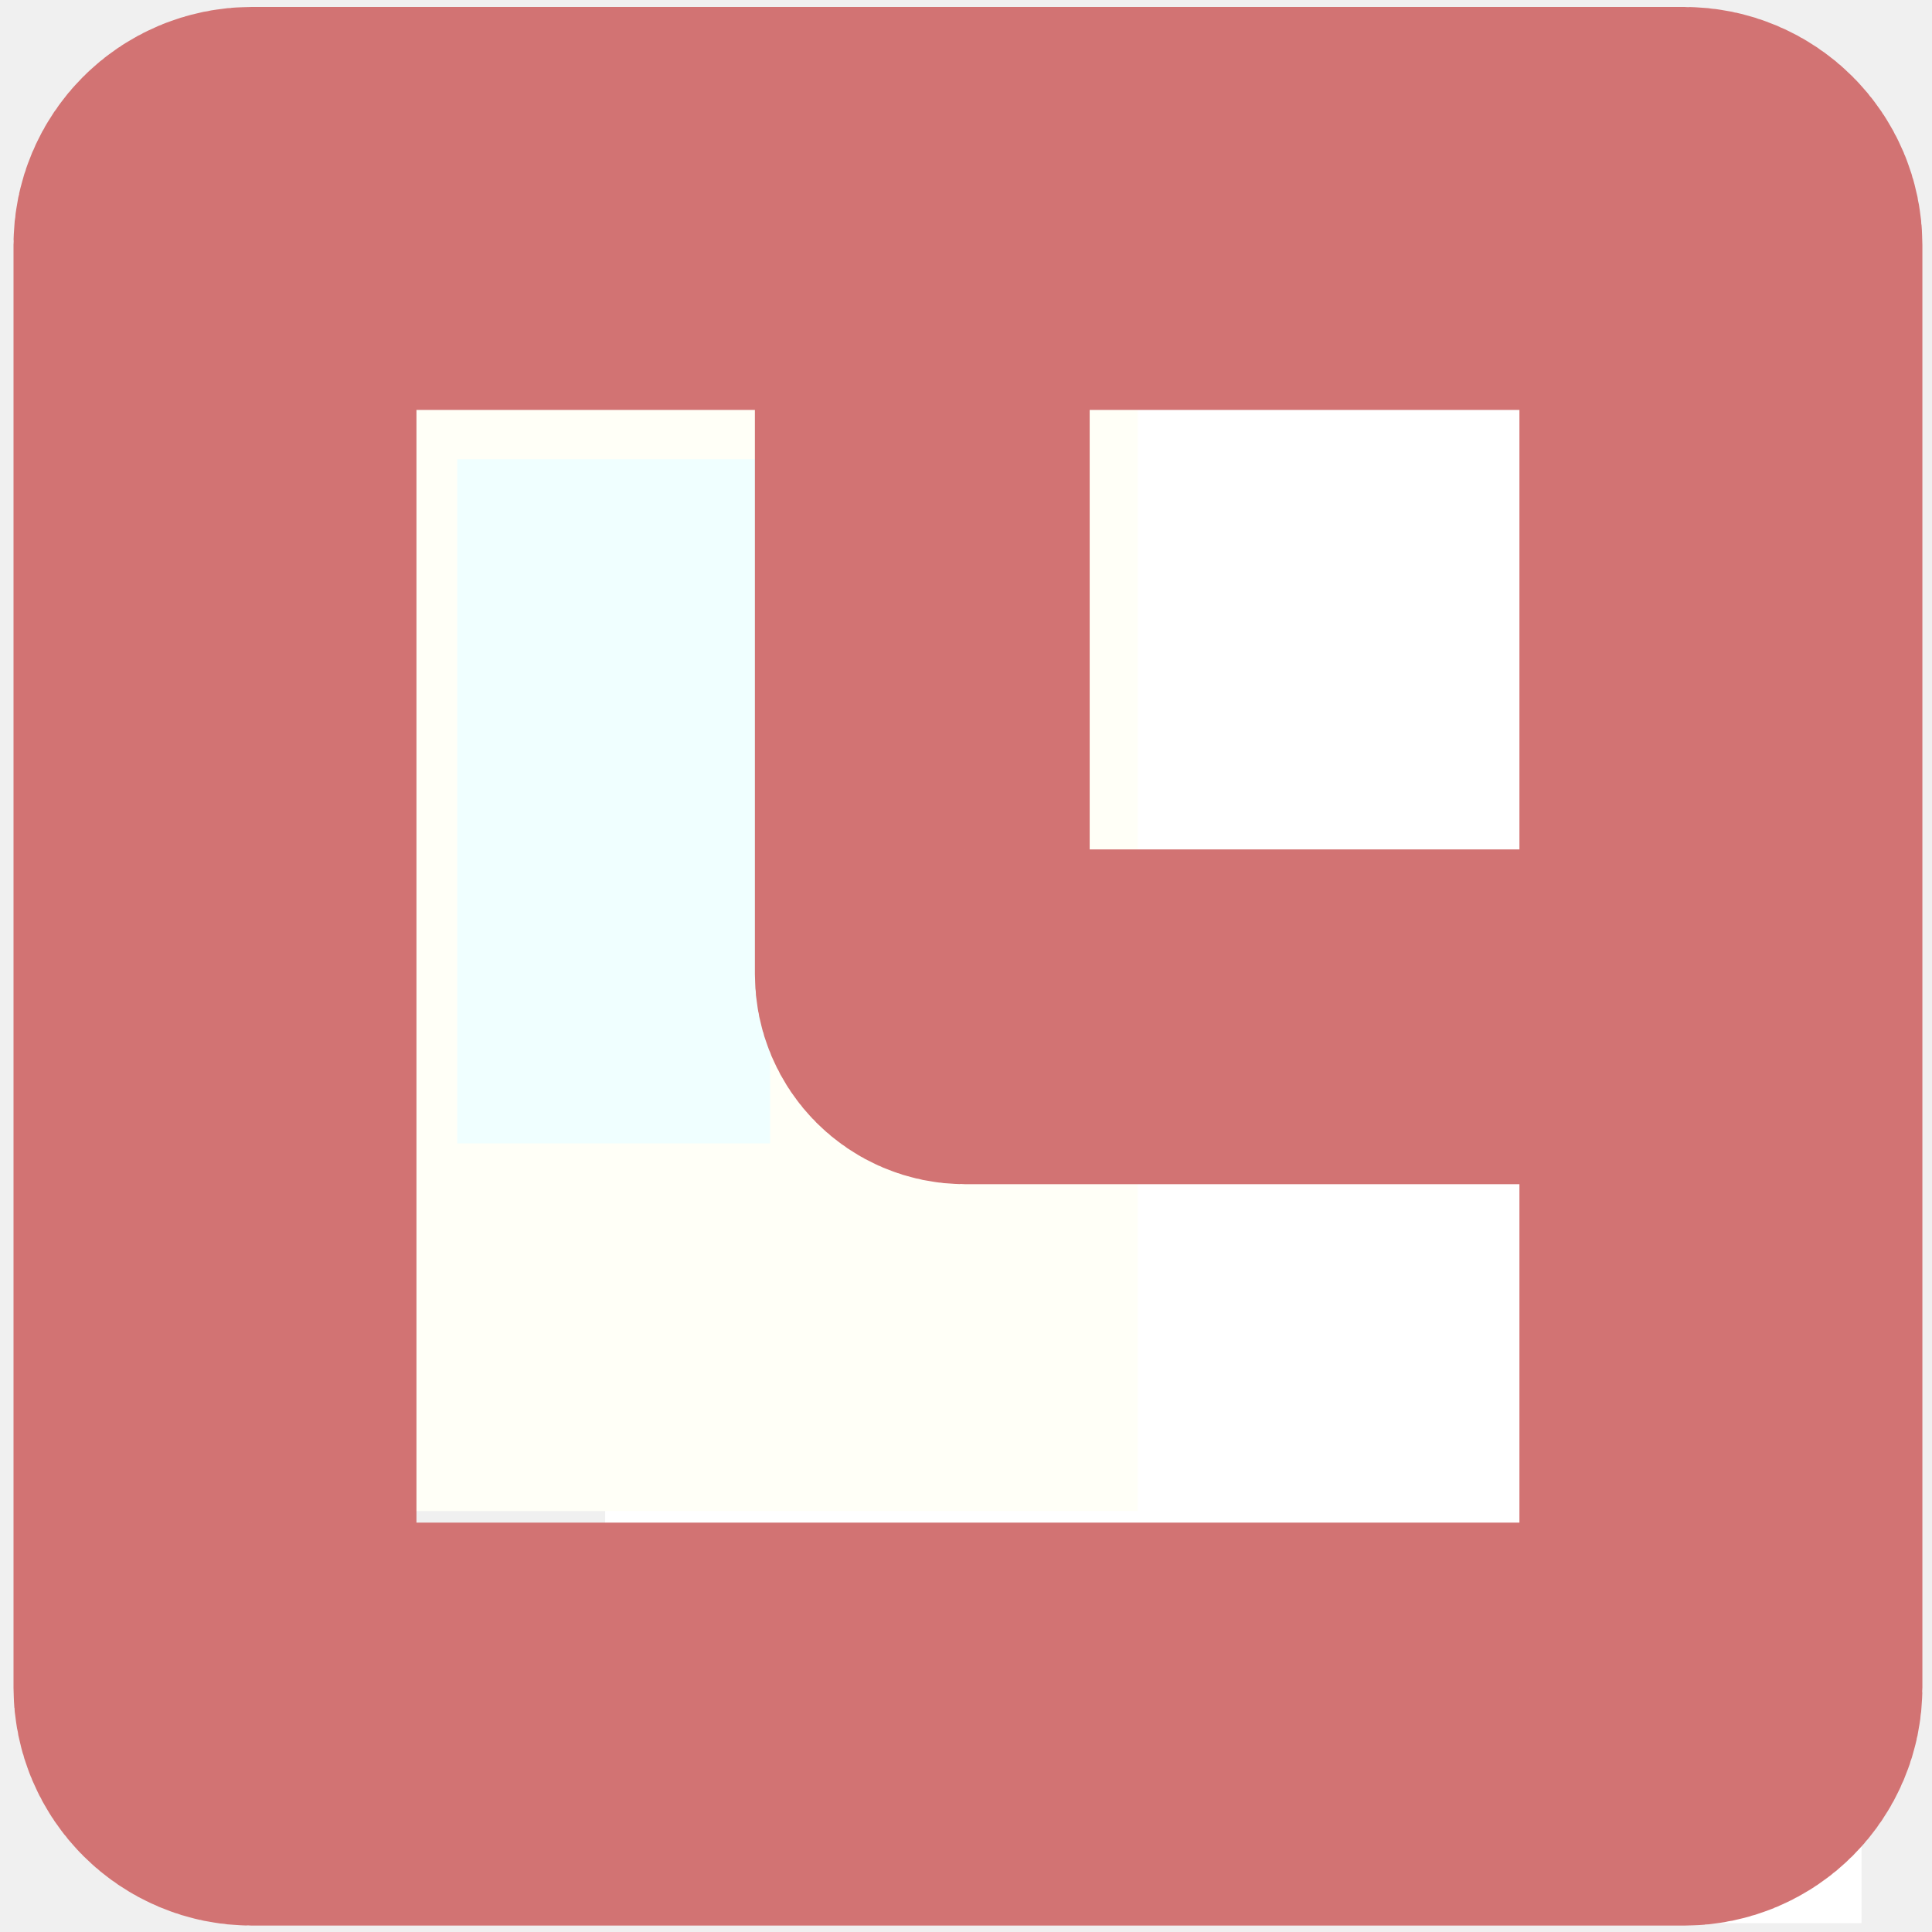
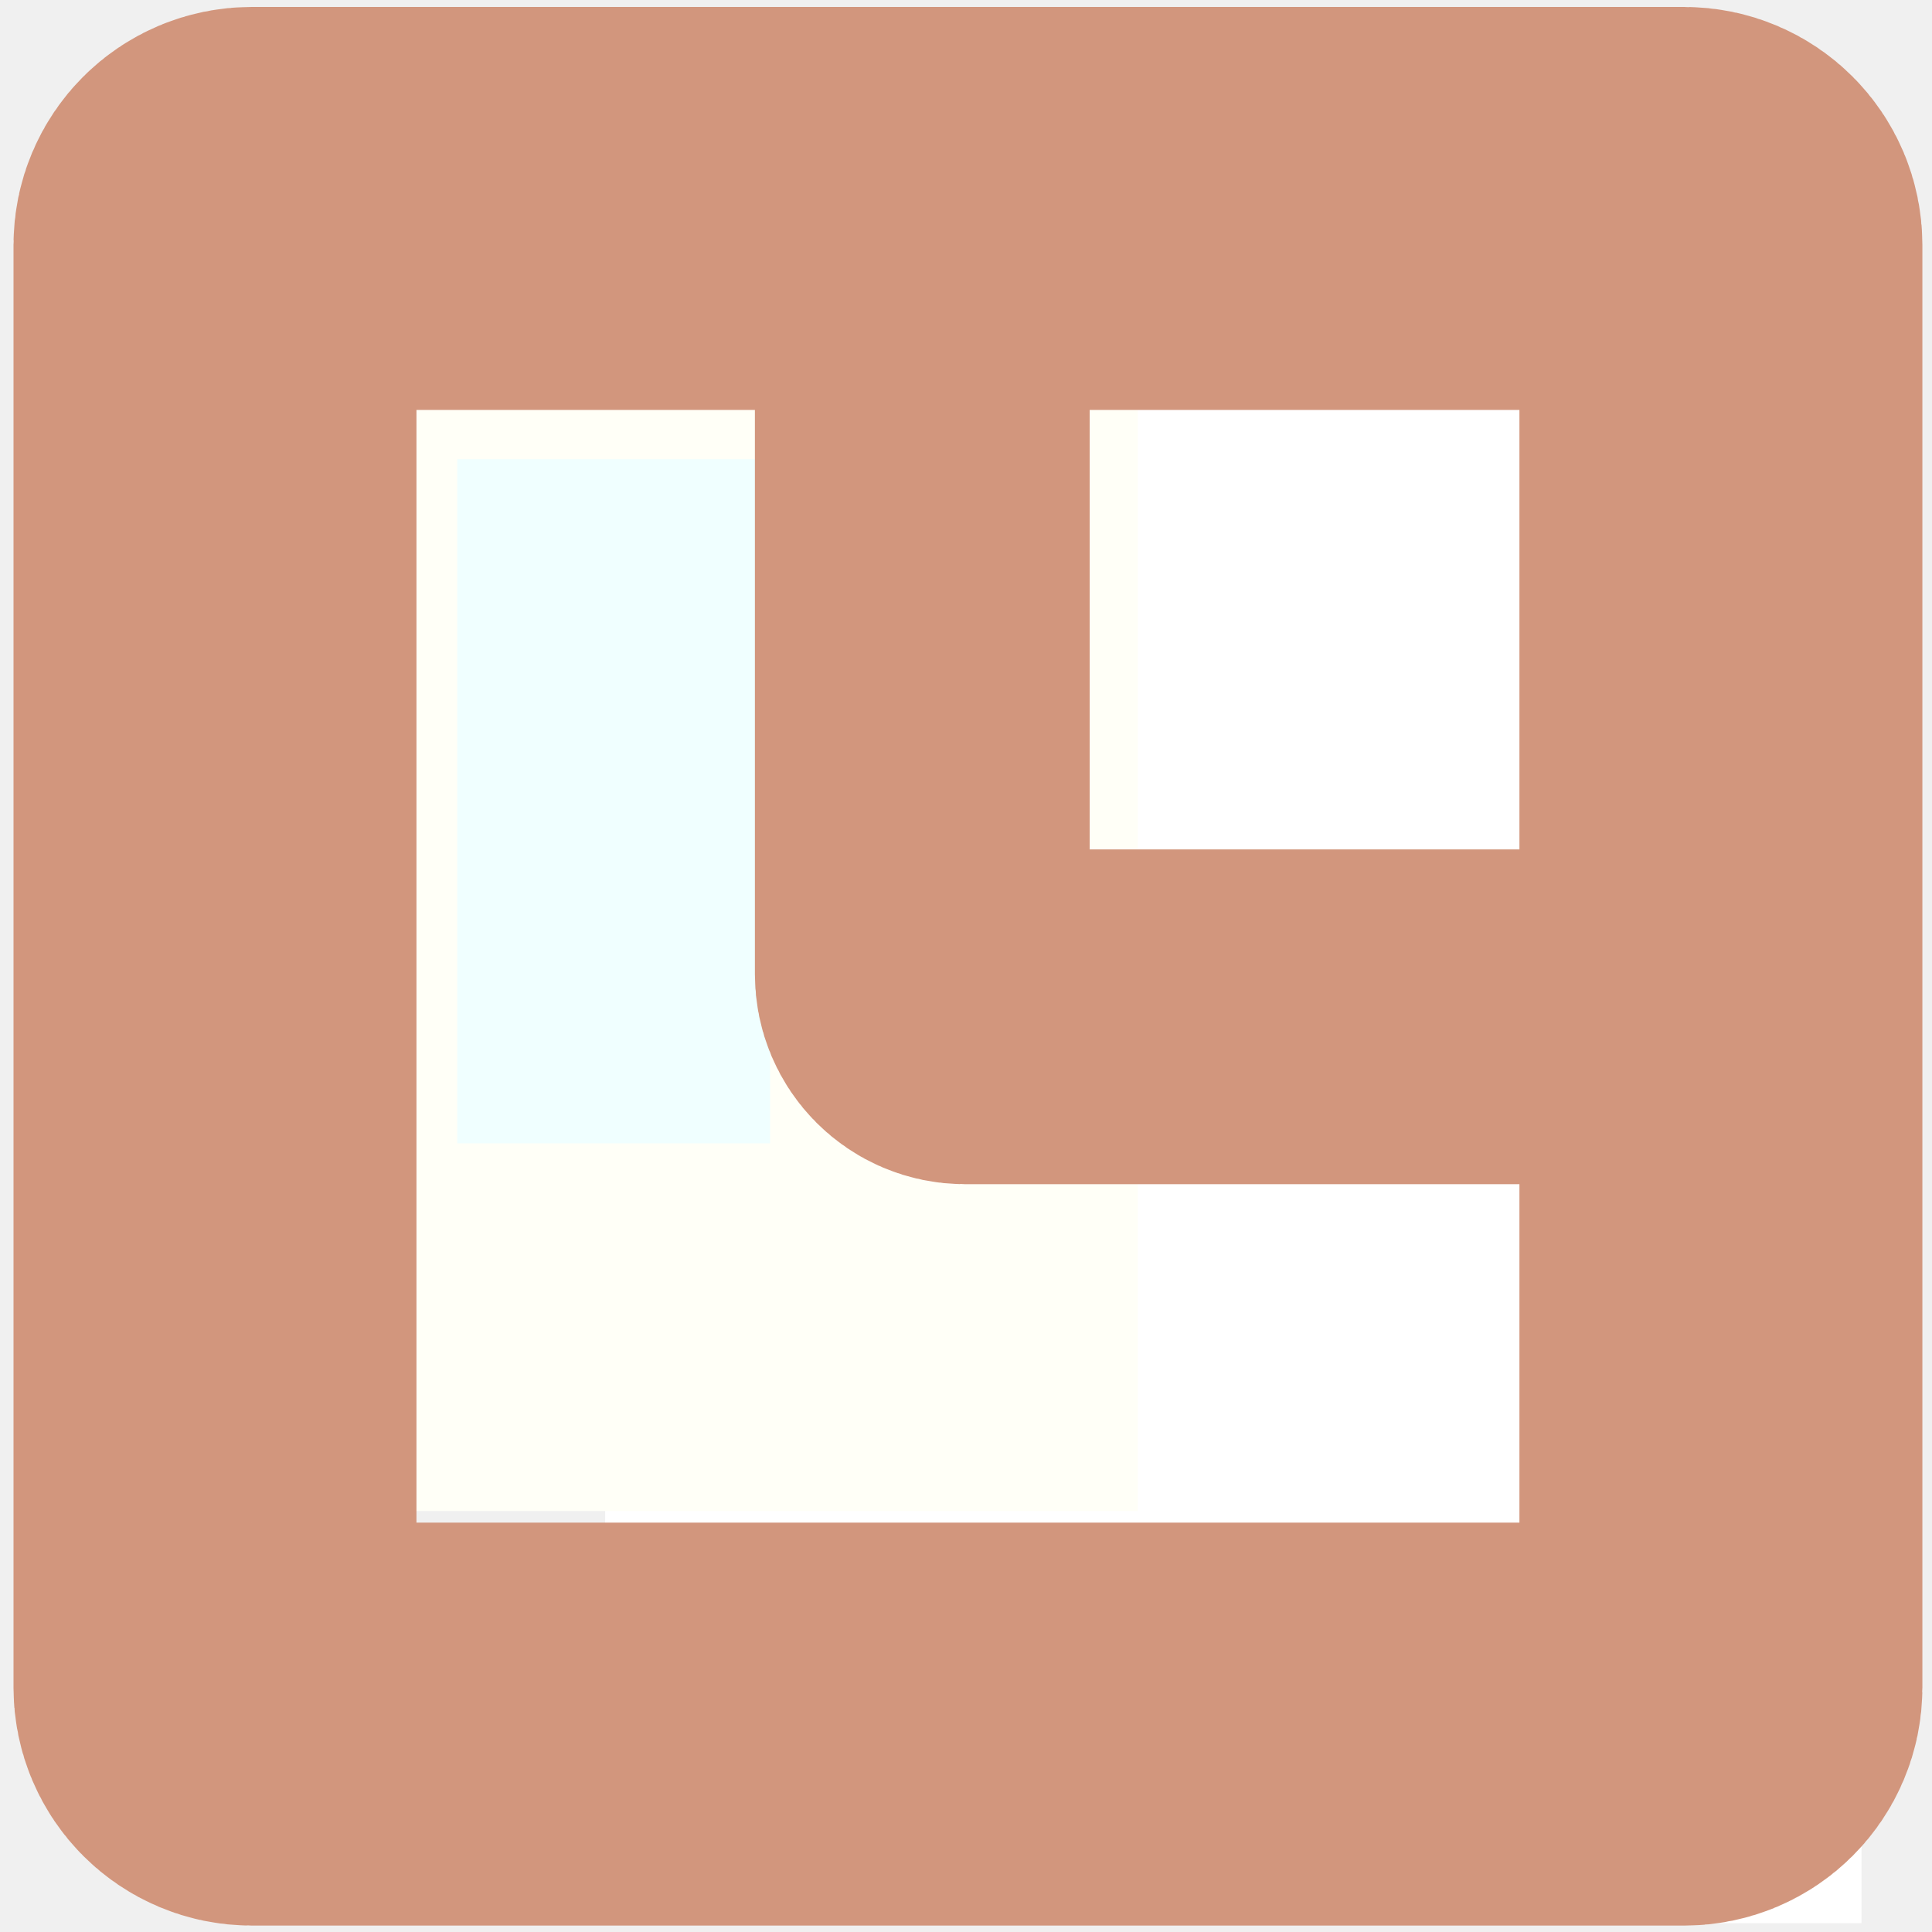
<svg xmlns="http://www.w3.org/2000/svg" xmlns:xlink="http://www.w3.org/1999/xlink" width="1.587mm" height="1.587mm" viewBox="0 0 1.587 1.587" version="1.1" id="svg8">
  <defs id="defs2">
    <linearGradient id="linearGradient831">
      <stop style="stop-color:#000000;stop-opacity:1;" offset="0" id="stop827" />
      <stop style="stop-color:#000000;stop-opacity:0;" offset="1" id="stop829" />
    </linearGradient>
    <linearGradient xlink:href="#linearGradient831" id="linearGradient833" x1="72.945" y1="85.866" x2="73.818" y2="85.866" gradientUnits="userSpaceOnUse" />
  </defs>
  <g id="layer1" transform="translate(-72.76041,-85.06878)">
    <text xml:space="preserve" style="font-style:normal;font-variant:normal;font-weight:normal;font-stretch:normal;font-size:2.822px;line-height:1.25;font-family:'Segoe UI';-inkscape-font-specification:'Segoe UI';font-variant-ligatures:normal;font-variant-caps:normal;font-variant-numeric:normal;font-feature-settings:normal;text-align:justify;letter-spacing:0px;word-spacing:0px;writing-mode:lr-tb;text-anchor:start;fill:#000000;fill-opacity:1;stroke:none;stroke-width:0.265" x="79.375" y="72.104" id="text16" />
    <rect style="fill:#ffffff;fill-opacity:1;stroke:#ffffff;stroke-width:0.243;stroke-dasharray:none;stroke-opacity:1" id="rect2" width="0.398" height="0.789" x="86.129" y="-74.168" transform="rotate(90)" />
    <rect style="fill:#ffffff;fill-opacity:1;stroke:#ffffff;stroke-width:0.271;stroke-dasharray:none;stroke-opacity:1" id="rect3" width="0.561" height="0.599" x="85.313" y="-74.118" transform="rotate(90)" />
    <rect style="fill:#f0ffff;fill-opacity:1;stroke:#fffff7;stroke-width:0.302;stroke-dasharray:none;stroke-opacity:1" id="rect2-7" width="0.559" height="0.864" x="-73.544" y="-86.159" transform="scale(-1)" />
-     <rect style="fill:none;fill-opacity:1;stroke:#d27373;stroke-width:0.275;stroke-dasharray:none;stroke-opacity:1" id="rect5-0" width="0.676" height="0.653" x="85.228" y="-74.171" ry="0.035" transform="rotate(90)" />
-     <rect style="fill:none;fill-opacity:1;stroke:#d27373;stroke-width:0.331;stroke-dasharray:none;stroke-opacity:1" id="rect5" width="1.245" height="1.237" x="85.24" y="-74.174" ry="0.03" transform="rotate(90)" />
+     <rect style="fill:none;fill-opacity:1;stroke:#d2967d;stroke-width:0.275;stroke-dasharray:none;stroke-opacity:1" id="rect5-0" width="0.676" height="0.653" x="85.228" y="-74.171" ry="0.035" transform="rotate(90)" />
+     <rect style="fill:none;fill-opacity:1;stroke:#d2967d;stroke-width:0.331;stroke-dasharray:none;stroke-opacity:1" id="rect5" width="1.245" height="1.237" x="85.24" y="-74.174" ry="0.03" transform="rotate(90)" />
  </g>
</svg>
